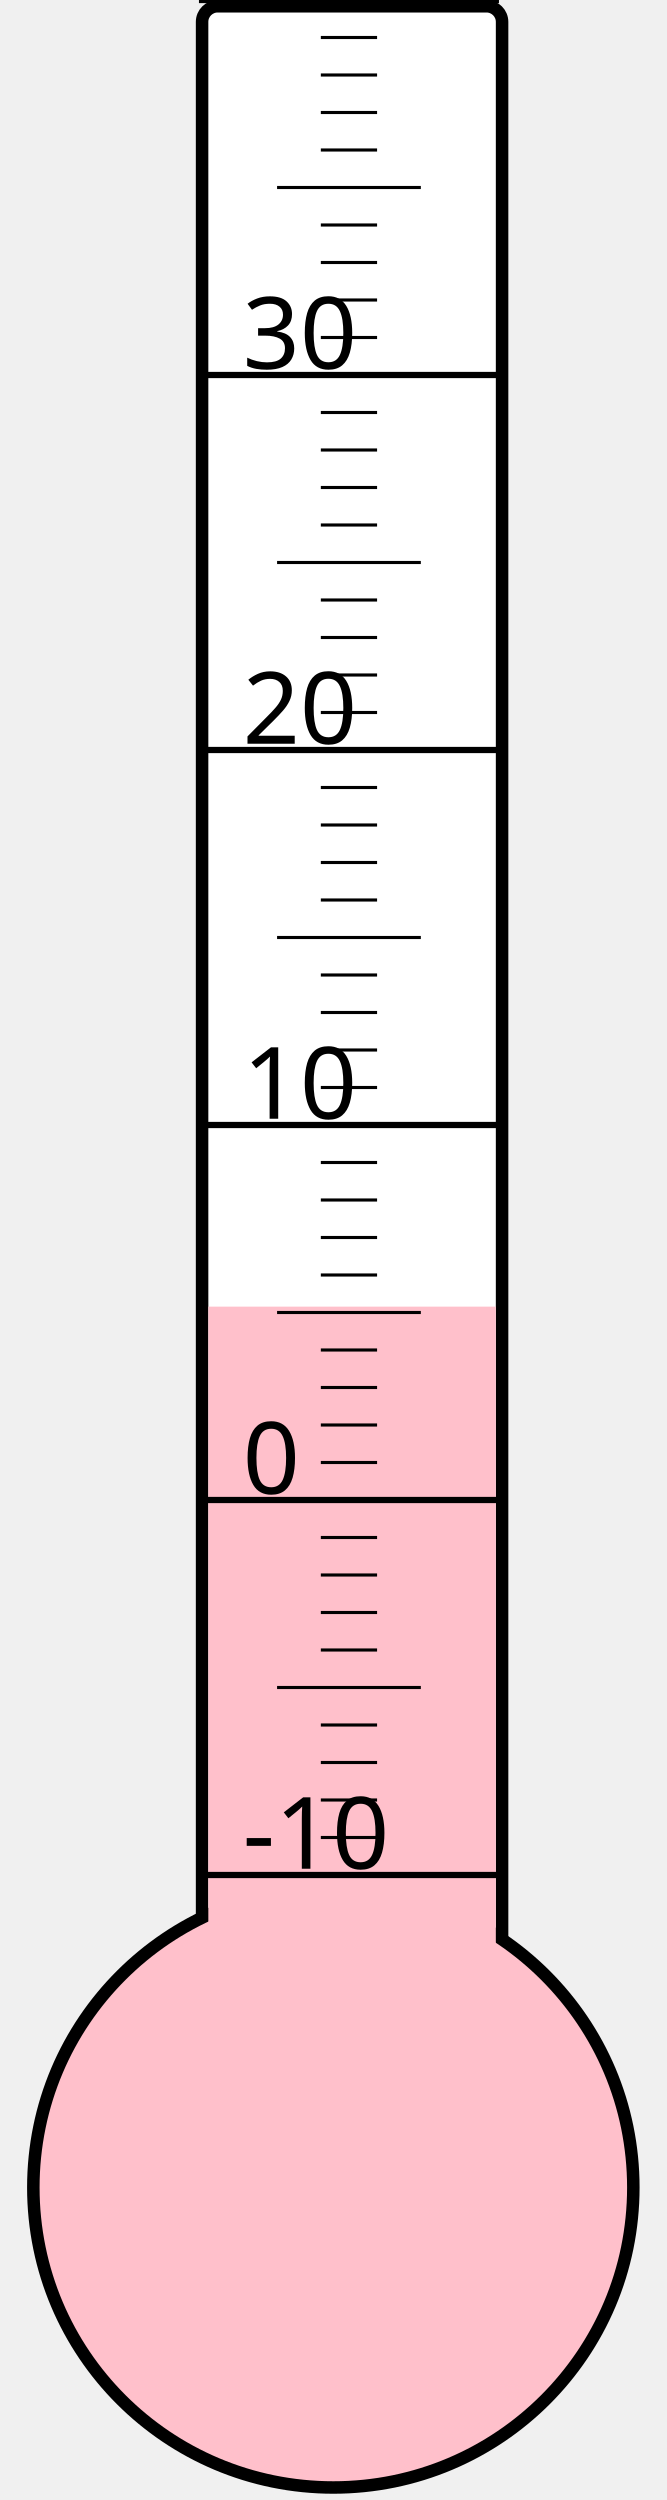
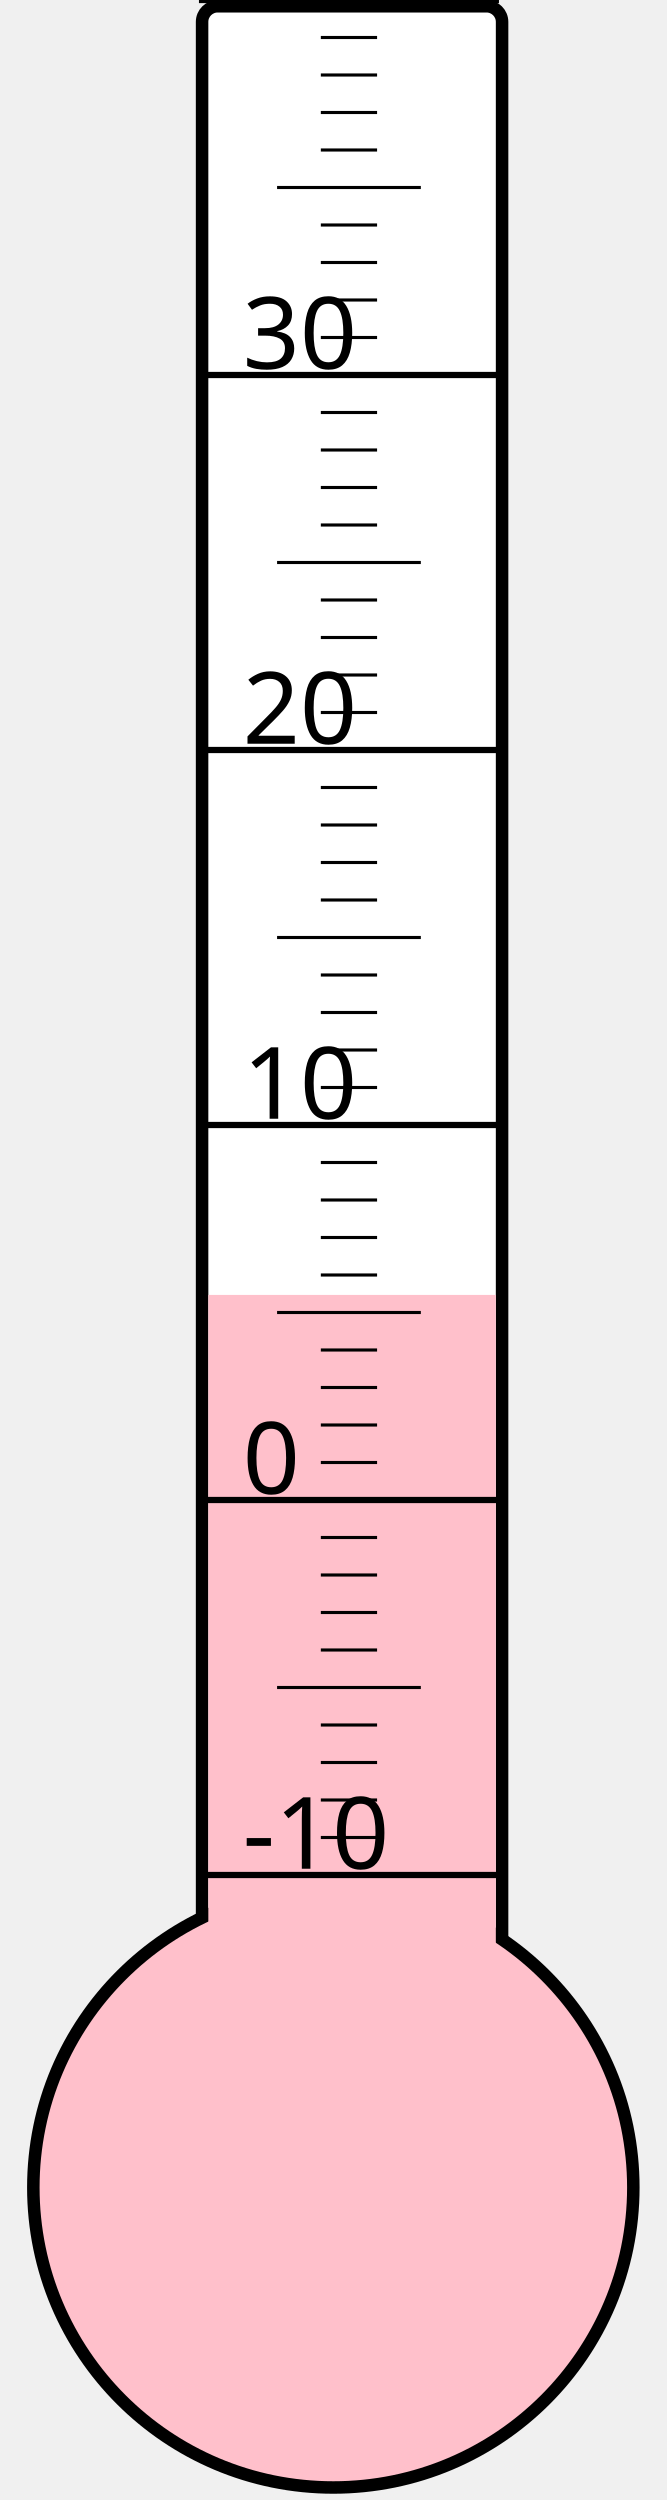
<svg xmlns="http://www.w3.org/2000/svg" width="40px" height="150px" viewBox="0 0 200 800">
  <rect width="200" height="800" x="0" y="0" style="fill: #ffffeb; fill-opacity: 0;" />
  <rect width="96" height="680" x="58" y="2" rx="5" ry="5" style="fill: white; fill-opacity: 1; stroke: black; stroke-width: 4;" />
  <circle cx="100" cy="700" r="96" style="fill: pink; stroke: black; stroke-width: 4;" />
-   <rect width="92" height="281.875" x="60" y="418.125" style="fill: pink; fill-opacity: 1; stroke-width: 0;" />
+   <rect width="92" height="285.625" x="60" y="414.375" style="fill: pink; fill-opacity: 1; stroke-width: 0;" />
  <text x="71" y="598" style="font-family: sans-serif; font-size: 24pt;">-10</text>
  <text x="71" y="478" style="font-family: sans-serif; font-size: 24pt;">0</text>
  <text x="71" y="358" style="font-family: sans-serif; font-size: 24pt;">10</text>
  <text x="71" y="238" style="font-family: sans-serif; font-size: 24pt;">20</text>
  <text x="71" y="118" style="font-family: sans-serif; font-size: 24pt;">30</text>
  <g style="stroke: black;">
    <line x1="57" y1="600" x2="153" y2="600" style="stroke-width: 2;" />
    <line x1="96" y1="588" x2="114" y2="588" style="stroke-width: 1;" />
    <line x1="96" y1="576" x2="114" y2="576" style="stroke-width: 1;" />
    <line x1="96" y1="564" x2="114" y2="564" style="stroke-width: 1;" />
    <line x1="96" y1="552" x2="114" y2="552" style="stroke-width: 1;" />
    <line x1="82" y1="540" x2="128" y2="540" style="stroke-width: 1;" />
    <line x1="96" y1="528" x2="114" y2="528" style="stroke-width: 1;" />
    <line x1="96" y1="516" x2="114" y2="516" style="stroke-width: 1;" />
    <line x1="96" y1="504" x2="114" y2="504" style="stroke-width: 1;" />
    <line x1="96" y1="492" x2="114" y2="492" style="stroke-width: 1;" />
    <line x1="57" y1="480" x2="153" y2="480" style="stroke-width: 2;" />
    <line x1="96" y1="468" x2="114" y2="468" style="stroke-width: 1;" />
    <line x1="96" y1="456" x2="114" y2="456" style="stroke-width: 1;" />
    <line x1="96" y1="444" x2="114" y2="444" style="stroke-width: 1;" />
    <line x1="96" y1="432" x2="114" y2="432" style="stroke-width: 1;" />
    <line x1="82" y1="420" x2="128" y2="420" style="stroke-width: 1;" />
    <line x1="96" y1="408" x2="114" y2="408" style="stroke-width: 1;" />
    <line x1="96" y1="396" x2="114" y2="396" style="stroke-width: 1;" />
    <line x1="96" y1="384" x2="114" y2="384" style="stroke-width: 1;" />
    <line x1="96" y1="372" x2="114" y2="372" style="stroke-width: 1;" />
    <line x1="57" y1="360" x2="153" y2="360" style="stroke-width: 2;" />
    <line x1="96" y1="348" x2="114" y2="348" style="stroke-width: 1;" />
    <line x1="96" y1="336" x2="114" y2="336" style="stroke-width: 1;" />
    <line x1="96" y1="324" x2="114" y2="324" style="stroke-width: 1;" />
    <line x1="96" y1="312" x2="114" y2="312" style="stroke-width: 1;" />
    <line x1="82" y1="300" x2="128" y2="300" style="stroke-width: 1;" />
    <line x1="96" y1="288" x2="114" y2="288" style="stroke-width: 1;" />
    <line x1="96" y1="276" x2="114" y2="276" style="stroke-width: 1;" />
    <line x1="96" y1="264" x2="114" y2="264" style="stroke-width: 1;" />
    <line x1="96" y1="252" x2="114" y2="252" style="stroke-width: 1;" />
    <line x1="57" y1="240" x2="153" y2="240" style="stroke-width: 2;" />
    <line x1="96" y1="228" x2="114" y2="228" style="stroke-width: 1;" />
    <line x1="96" y1="216" x2="114" y2="216" style="stroke-width: 1;" />
    <line x1="96" y1="204" x2="114" y2="204" style="stroke-width: 1;" />
    <line x1="96" y1="192" x2="114" y2="192" style="stroke-width: 1;" />
    <line x1="82" y1="180" x2="128" y2="180" style="stroke-width: 1;" />
    <line x1="96" y1="168" x2="114" y2="168" style="stroke-width: 1;" />
    <line x1="96" y1="156" x2="114" y2="156" style="stroke-width: 1;" />
    <line x1="96" y1="144" x2="114" y2="144" style="stroke-width: 1;" />
    <line x1="96" y1="132" x2="114" y2="132" style="stroke-width: 1;" />
    <line x1="57" y1="120" x2="153" y2="120" style="stroke-width: 2;" />
    <line x1="96" y1="108" x2="114" y2="108" style="stroke-width: 1;" />
    <line x1="96" y1="96" x2="114" y2="96" style="stroke-width: 1;" />
    <line x1="96" y1="84" x2="114" y2="84" style="stroke-width: 1;" />
    <line x1="96" y1="72" x2="114" y2="72" style="stroke-width: 1;" />
    <line x1="82" y1="60" x2="128" y2="60" style="stroke-width: 1;" />
    <line x1="96" y1="48" x2="114" y2="48" style="stroke-width: 1;" />
    <line x1="96" y1="36" x2="114" y2="36" style="stroke-width: 1;" />
    <line x1="96" y1="24" x2="114" y2="24" style="stroke-width: 1;" />
    <line x1="96" y1="12" x2="114" y2="12" style="stroke-width: 1;" />
    <line x1="57" y1="0" x2="153" y2="0" style="stroke-width: 2;" />
  </g>
</svg>
